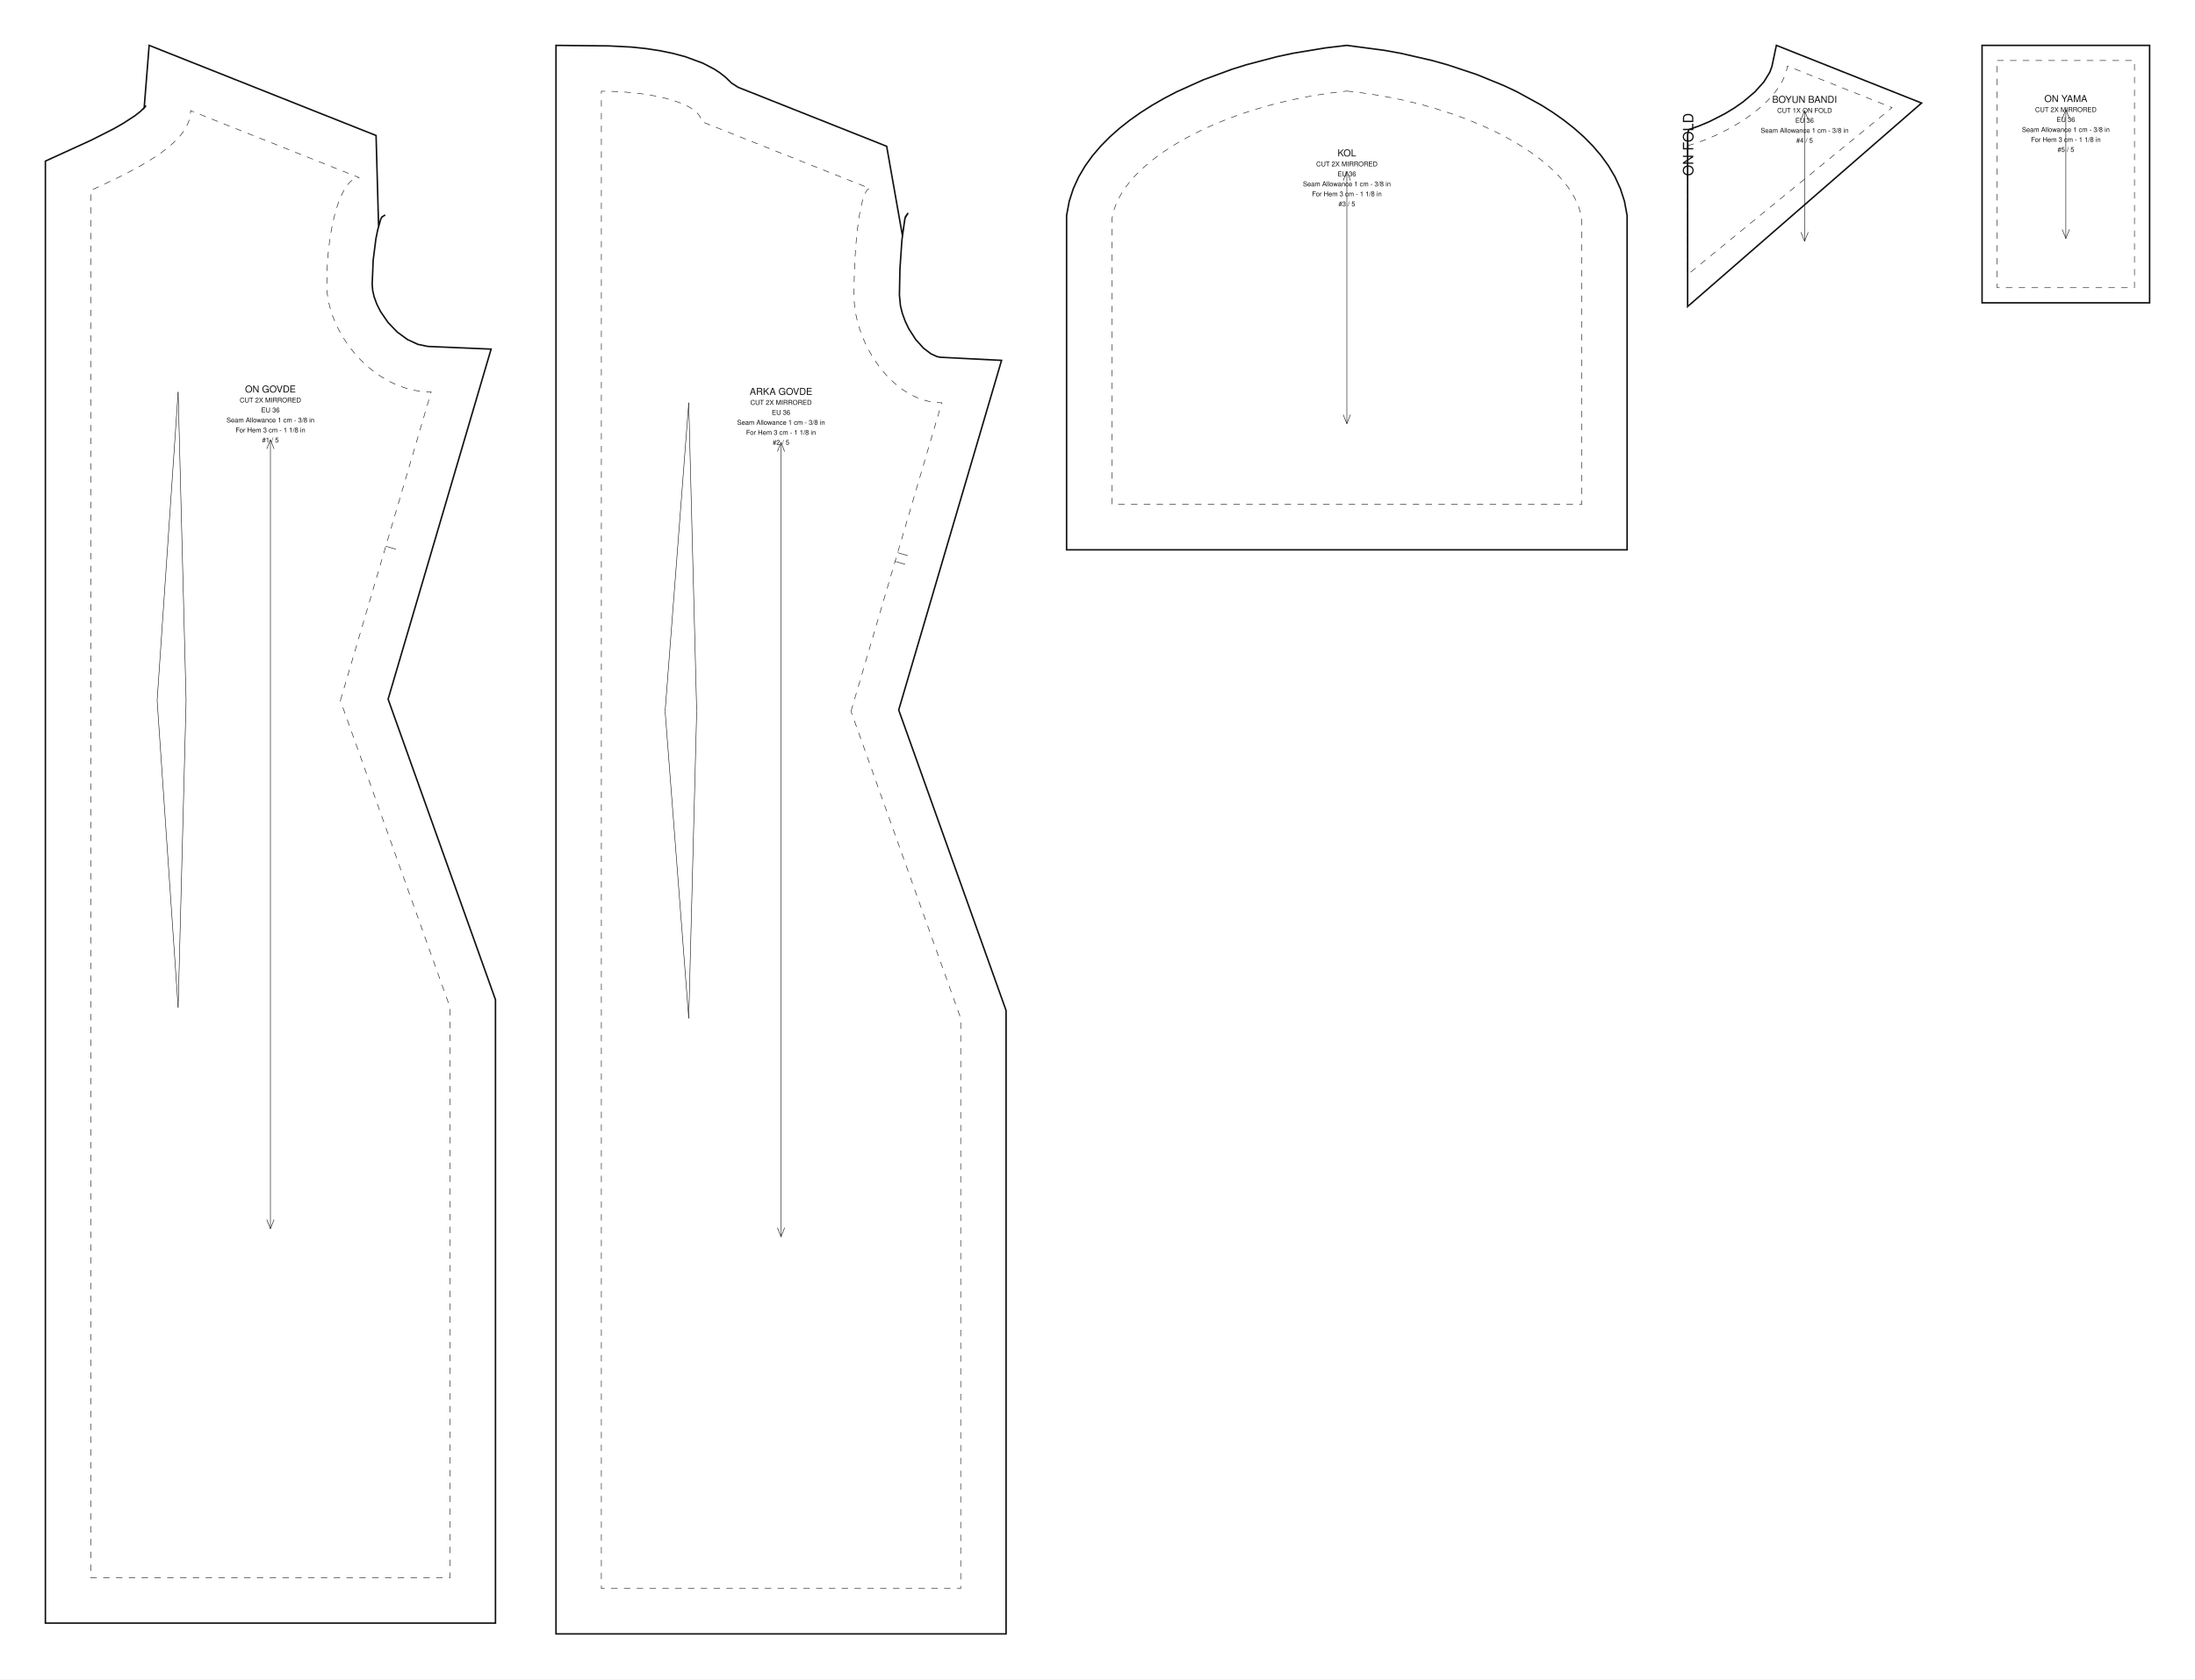
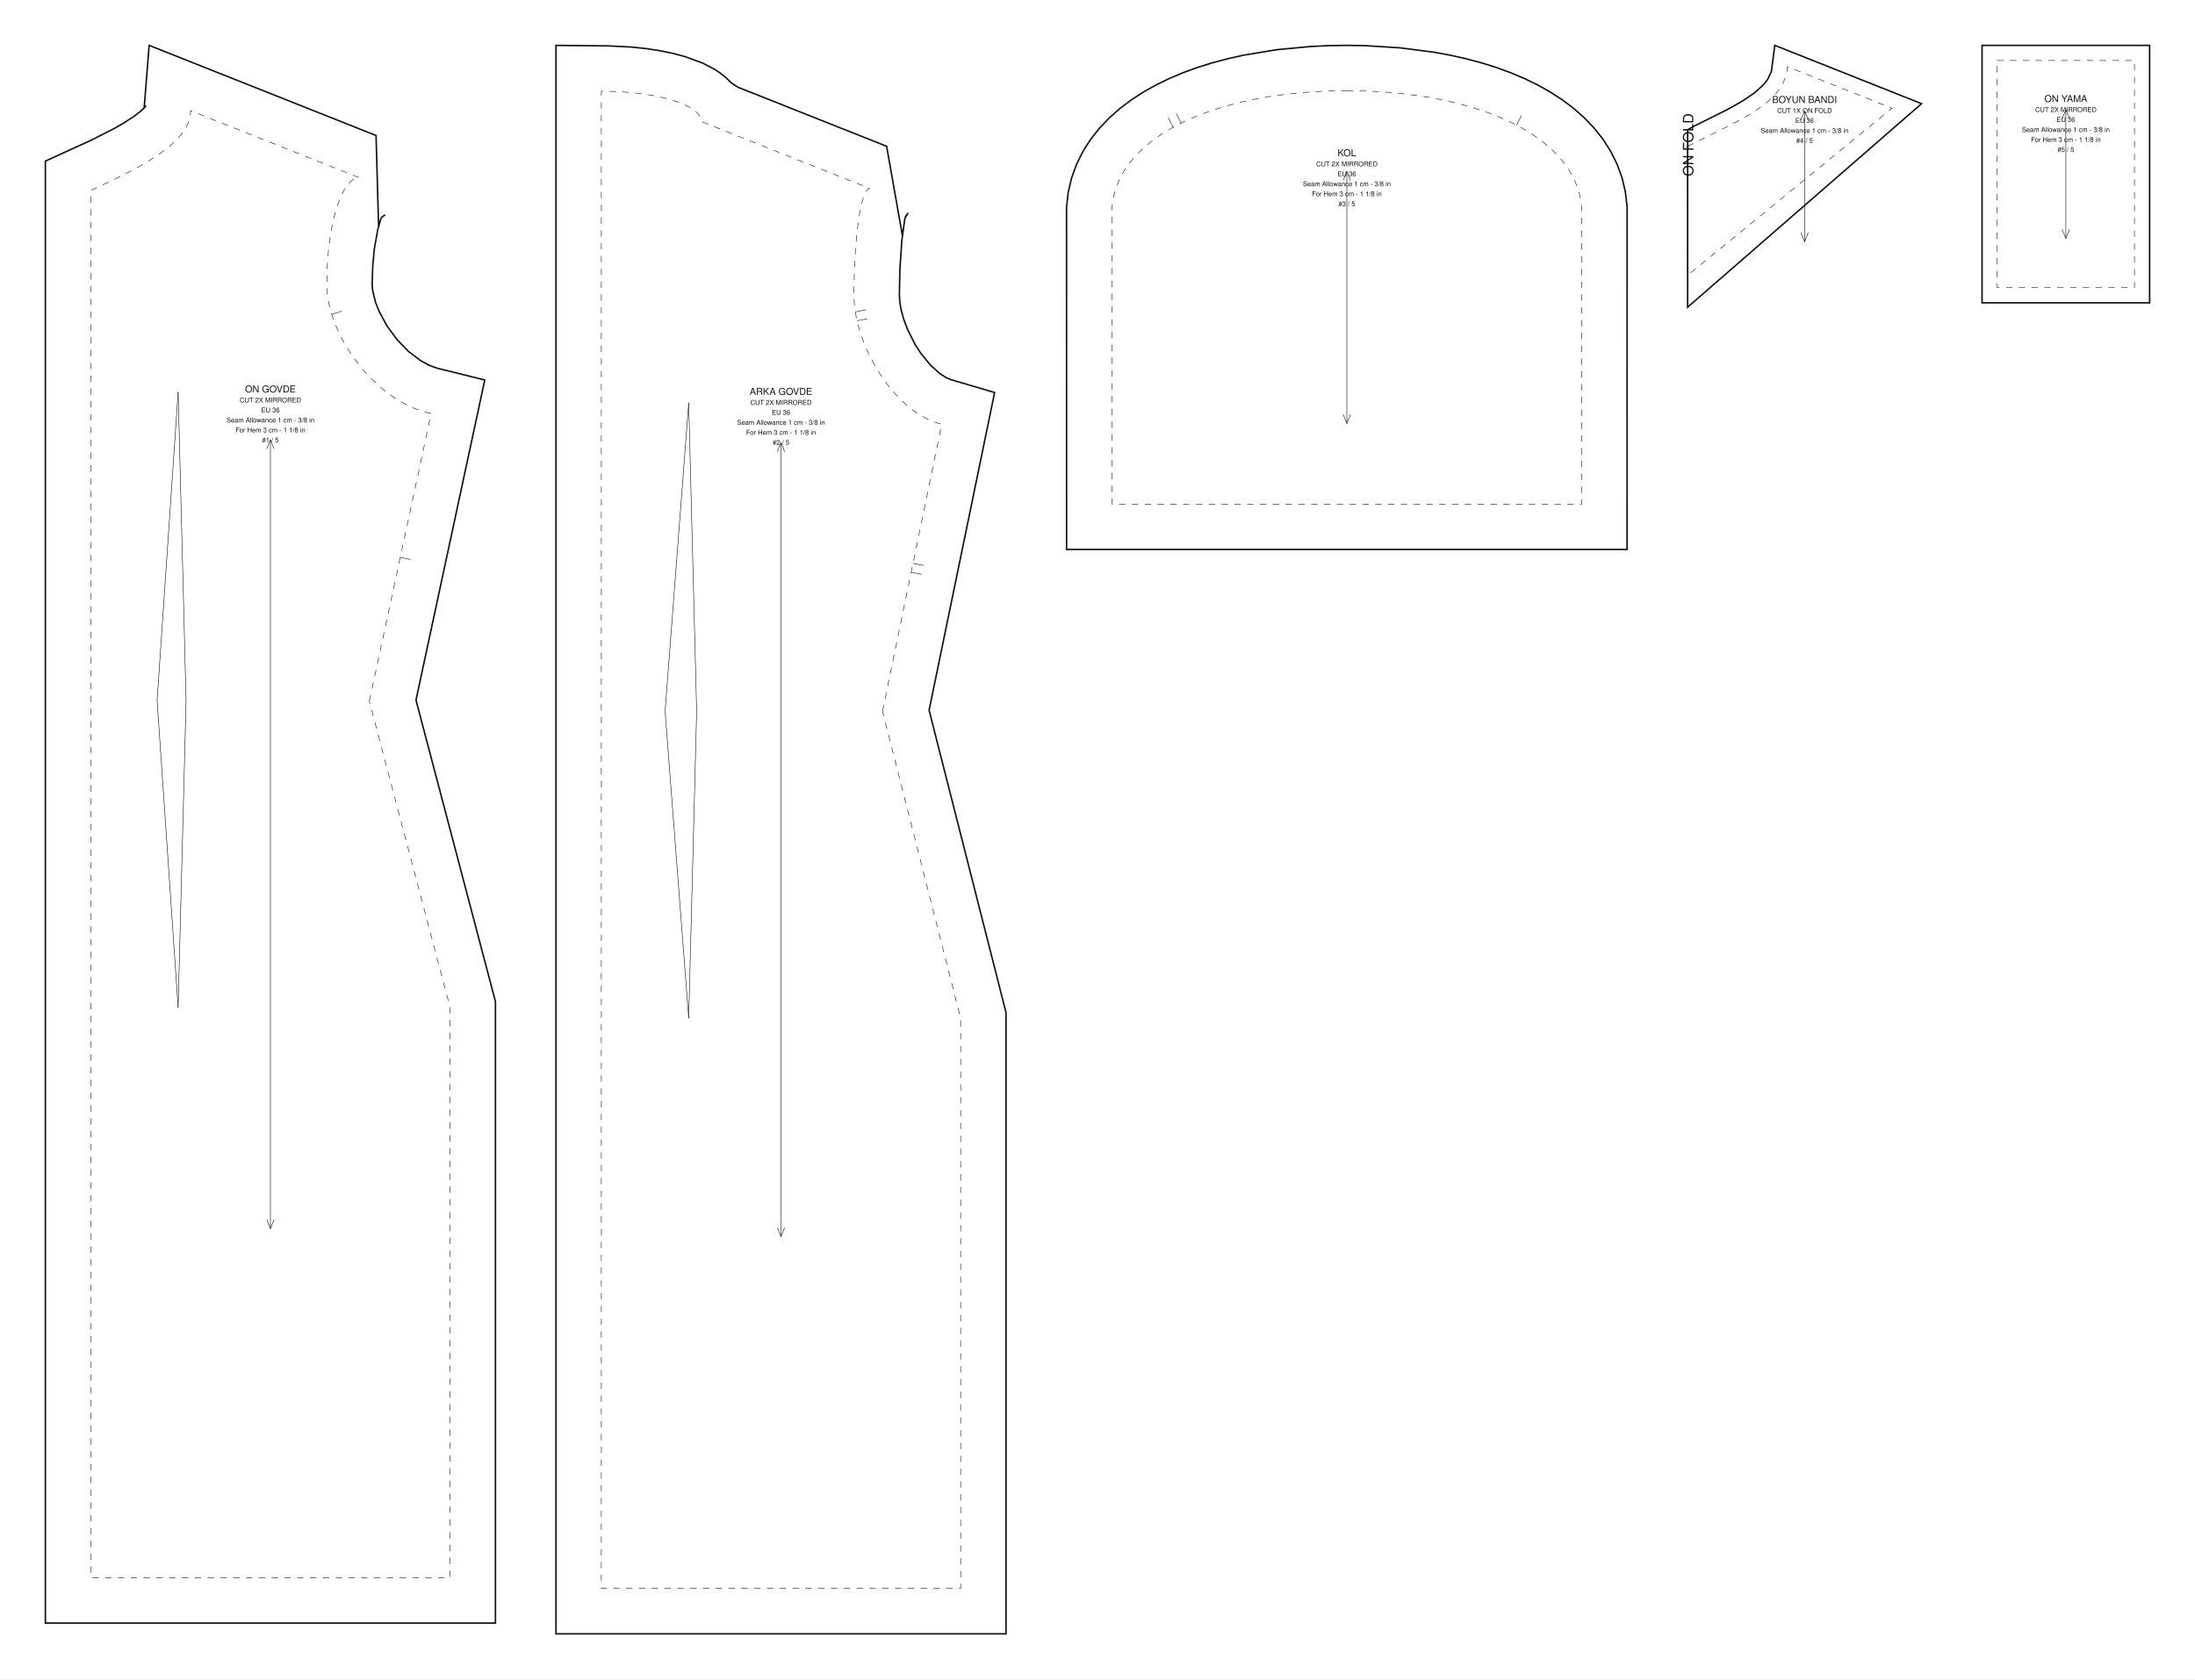
- <svg xmlns="http://www.w3.org/2000/svg" data-ops="12" viewBox="0 0 1450.871 1110.308" width="1450.871mm" height="1110.308mm" data-scale="1:1" data-unit-mm="1" data-sheet="stitchu-pattern-sheet-v1" data-graf="taban-elbise" data-body="gercek36" data-parca="5">
-   <rect width="1450.871" height="1110.308" fill="#ffffff" />
+ <svg xmlns="http://www.w3.org/2000/svg" data-ops="12" viewBox="0 0 1450.926 1110.308" width="1450.926mm" height="1110.308mm" data-scale="1:1" data-unit-mm="1" data-sheet="stitchu-pattern-sheet-v1" data-graf="taban-elbise" data-body="gercek36" data-parca="5">
+   <rect width="1450.926" height="1110.308" fill="#ffffff" />
  <g font-family="Helvetica,Arial,sans-serif" fill="none" stroke="#111111">
    <g data-panel="on_govde">
-       <path data-katman="1" data-tur="kesim" stroke-width="1.000" d="M 256.535 462.274 L 324.608 230.826 L 282.802 229.052 L 276.185 227.658 L 269.358 224.501 L 262.612 219.583 L 256.480 213.201 L 251.490 205.920 L 249.002 200.937 L 247.272 196.157 L 246.307 191.866 L 246.006 187.879 L 246.666 171.985 L 248.474 157.819 L 249.688 151.889 L 251.662 144.918 L 252.439 143.488 L 254.623 142.106 L 252.529 143.436 L 251.772 144.619 L 250.248 149.652 L 248.577 89.592 L 98.588 30.000 L 95.291 71.365 L 95.890 70.698 L 96.210 69.627 L 96.043 70.529 L 92.807 73.681 L 89.097 76.569 L 81.463 81.549 L 75.190 85.129 L 60.365 92.647 L 30.000 106.523 L 30.000 1073.172 L 327.500 1073.172 L 327.500 660.976 Z" />
-       <path data-katman="14" data-tur="dikis" stroke-width="0.350" stroke-dasharray="4.233 4.233" d="M 225.000 463.172 L 285.000 259.172 C 246.892 259.172 216.000 220.043 216.000 188.322 C 216.000 149.193 225.626 117.472 237.500 117.472 L 126.000 73.172 C 126.000 93.220 96.451 109.472 60.000 125.862 L 60.000 463.172 L 60.000 1043.172 L 297.500 1043.172 L 297.500 666.172 L 225.000 463.172 Z" />
+       <path data-katman="1" data-tur="kesim" stroke-width="1.000" d="M 274.973 462.910 L 320.434 251.258 L 288.635 243.364 L 283.571 241.465 L 278.229 238.573 L 270.090 232.437 L 262.396 224.502 L 255.751 215.405 L 250.640 205.952 L 248.258 199.923 L 246.326 192.137 L 246.006 187.884 L 246.381 175.904 L 247.447 164.567 L 249.688 151.889 L 251.662 144.918 L 252.439 143.488 L 254.623 142.106 L 252.529 143.436 L 251.772 144.619 L 250.248 149.652 L 248.577 89.592 L 98.588 30.000 L 95.291 71.365 L 95.890 70.698 L 96.210 69.627 L 96.043 70.529 L 92.807 73.681 L 89.097 76.569 L 81.463 81.549 L 75.190 85.129 L 60.365 92.647 L 30.000 106.523 L 30.000 1073.172 L 327.500 1073.172 L 327.500 662.287 Z" />
+       <path data-katman="14" data-tur="dikis" stroke-width="0.350" stroke-dasharray="4.233 4.233" d="M 244.136 463.620 L 285.000 273.372 C 246.892 265.530 216.000 220.043 216.000 188.322 C 216.000 149.193 225.626 117.472 237.500 117.472 L 126.000 73.172 C 126.000 93.220 96.451 109.472 60.000 125.862 L 60.000 463.172 L 60.000 1043.172 L 297.500 1043.172 L 297.500 666.172 L 244.136 463.620 Z" />
      <path data-katman="8" data-tur="pens" data-edge="ic_pens_1.1" stroke-width="0.350" d="M 123.000 463.172 L 117.750 259.172" />
      <path data-katman="8" data-tur="pens" data-edge="ic_pens_1.2" stroke-width="0.350" d="M 117.750 259.172 L 103.864 463.172" />
      <path data-katman="8" data-tur="pens" data-edge="ic_pens_1.3" stroke-width="0.350" d="M 103.864 463.172 L 117.750 666.172" />
      <path data-katman="8" data-tur="pens" data-edge="ic_pens_1.4" stroke-width="0.350" d="M 117.750 666.172 L 123.000 463.172" />
-       <path data-katman="4" data-tur="centik" data-edge="side_front" stroke-width="0.350" d="M 255.000 361.172 L 261.716 363.148" />
+       <path data-katman="4" data-tur="centik" data-edge="side_front" stroke-width="0.350" d="M 264.568 368.496 L 271.412 369.966" />
+       <path data-katman="4" data-tur="centik" data-edge="armhole_front.1" stroke-width="0.350" d="M 219.280 207.852 L 225.958 205.753" />
      <path data-katman="7" data-tur="grain" stroke-width="0.350" d="M 178.750 290.793 L 178.750 812.379" />
      <path data-katman="7" data-tur="grainOk" stroke-width="0.350" d="M 181.150 296.793 L 178.750 290.793 L 176.350 296.793" />
      <path data-katman="7" data-tur="grainOk" stroke-width="0.350" d="M 176.350 806.379 L 178.750 812.379 L 181.150 806.379" />
      <text data-katman="15" x="178.750" y="259.498" text-anchor="middle" font-size="6.300" fill="#111111" stroke="none">ON GOVDE</text>
      <text data-katman="15" x="178.750" y="266.098" text-anchor="middle" font-size="4.400" fill="#111111" stroke="none">CUT 2X MIRRORED</text>
      <text data-katman="15" x="178.750" y="272.698" text-anchor="middle" font-size="4.400" fill="#111111" stroke="none">EU 36</text>
      <text data-katman="15" x="178.750" y="279.298" text-anchor="middle" font-size="4.400" fill="#111111" stroke="none">Seam Allowance 1 cm - 3/8 in</text>
      <text data-katman="15" x="178.750" y="285.898" text-anchor="middle" font-size="4.400" fill="#111111" stroke="none">For Hem 3 cm - 1 1/8 in</text>
      <text data-katman="15" x="178.750" y="292.498" text-anchor="middle" font-size="4.400" fill="#111111" stroke="none">#1 / 5</text>
    </g>
    <g data-panel="arka_govde">
-       <path data-katman="1" data-tur="kesim" stroke-width="1.000" d="M 594.035 469.409 L 662.019 238.264 L 621.529 236.221 L 619.412 235.792 L 615.352 233.945 L 610.426 230.196 L 605.336 224.559 L 600.781 217.500 L 598.309 212.346 L 596.419 207.114 L 595.175 202.071 L 594.503 195.031 L 594.851 177.846 L 596.144 158.838 L 598.047 145.034 L 598.522 143.228 L 600.244 140.817 L 598.228 144.147 L 596.482 155.675 L 586.077 96.728 L 487.888 57.716 L 483.472 54.862 L 479.661 51.148 L 475.854 48.151 L 472.077 45.673 L 464.537 41.756 L 452.884 37.455 L 444.682 35.265 L 436.061 33.499 L 427.007 32.121 L 417.539 31.124 L 402.633 30.359 L 367.500 30.000 L 367.500 1080.308 L 665.000 1080.308 L 665.000 668.111 Z" />
-       <path data-katman="14" data-tur="dikis" stroke-width="0.350" stroke-dasharray="4.233 4.233" d="M 562.500 470.308 L 622.500 266.308 C 590.467 266.308 564.500 227.179 564.500 195.458 C 564.500 156.329 569.201 124.608 575.000 124.608 L 463.500 80.308 C 463.500 69.262 433.951 60.308 397.500 60.308 L 397.500 470.308 L 397.500 1050.308 L 635.000 1050.308 L 635.000 673.308 L 562.500 470.308 Z" />
+       <path data-katman="1" data-tur="kesim" stroke-width="1.000" d="M 614.140 469.604 L 657.453 259.549 L 628.314 250.944 L 625.145 249.524 L 621.340 247.069 L 615.008 241.378 L 608.696 233.628 L 604.846 227.643 L 599.994 218.031 L 597.541 211.585 L 595.805 205.449 L 594.814 199.957 L 594.502 195.035 L 594.851 177.846 L 596.144 158.838 L 598.047 145.034 L 598.522 143.228 L 600.244 140.817 L 598.228 144.147 L 596.482 155.675 L 586.077 96.728 L 487.888 57.716 L 483.472 54.862 L 479.661 51.148 L 475.854 48.151 L 472.077 45.673 L 464.537 41.756 L 452.884 37.455 L 444.682 35.265 L 436.061 33.499 L 427.007 32.121 L 417.539 31.124 L 402.633 30.359 L 367.500 30.000 L 367.500 1080.308 L 665.000 1080.308 L 665.000 669.552 Z" />
+       <path data-katman="14" data-tur="dikis" stroke-width="0.350" stroke-dasharray="4.233 4.233" d="M 583.364 470.308 L 622.500 280.508 C 590.467 272.665 564.500 227.179 564.500 195.458 C 564.500 156.329 569.201 124.608 575.000 124.608 L 463.500 80.308 C 463.500 69.262 433.951 60.308 397.500 60.308 L 397.500 470.308 L 397.500 1050.308 L 635.000 1050.308 L 635.000 673.308 L 583.364 470.308 Z" />
      <path data-katman="8" data-tur="pens" data-edge="ic_pens_1.1" stroke-width="0.350" d="M 460.500 470.308 L 455.250 266.308" />
      <path data-katman="8" data-tur="pens" data-edge="ic_pens_1.2" stroke-width="0.350" d="M 455.250 266.308 L 439.636 470.308" />
      <path data-katman="8" data-tur="pens" data-edge="ic_pens_1.3" stroke-width="0.350" d="M 439.636 470.308 L 455.250 673.308" />
      <path data-katman="8" data-tur="pens" data-edge="ic_pens_1.4" stroke-width="0.350" d="M 455.250 673.308 L 460.500 470.308" />
-       <path data-katman="4" data-tur="centik" data-edge="side_back" stroke-width="0.350" d="M 591.654 371.186 L 598.369 373.161" />
-       <path data-katman="4" data-tur="centik" data-edge="side_back" stroke-width="0.350" d="M 593.346 365.430 L 600.062 367.405" />
+       <path data-katman="4" data-tur="centik" data-edge="side_back" stroke-width="0.350" d="M 602.326 378.346 L 609.182 379.760" />
+       <path data-katman="4" data-tur="centik" data-edge="side_back" stroke-width="0.350" d="M 603.538 372.470 L 610.394 373.883" />
+       <path data-katman="4" data-tur="centik" data-edge="armhole_back.1" stroke-width="0.350" d="M 566.488 212.092 L 573.358 210.750" />
+       <path data-katman="4" data-tur="centik" data-edge="armhole_back.1" stroke-width="0.350" d="M 565.338 206.203 L 572.208 204.861" />
      <path data-katman="7" data-tur="grain" stroke-width="0.350" d="M 516.250 292.577 L 516.250 817.731" />
      <path data-katman="7" data-tur="grainOk" stroke-width="0.350" d="M 518.650 298.577 L 516.250 292.577 L 513.850 298.577" />
      <path data-katman="7" data-tur="grainOk" stroke-width="0.350" d="M 513.850 811.731 L 516.250 817.731 L 518.650 811.731" />
      <text data-katman="15" x="516.250" y="261.068" text-anchor="middle" font-size="6.300" fill="#111111" stroke="none">ARKA GOVDE</text>
      <text data-katman="15" x="516.250" y="267.668" text-anchor="middle" font-size="4.400" fill="#111111" stroke="none">CUT 2X MIRRORED</text>
      <text data-katman="15" x="516.250" y="274.268" text-anchor="middle" font-size="4.400" fill="#111111" stroke="none">EU 36</text>
      <text data-katman="15" x="516.250" y="280.868" text-anchor="middle" font-size="4.400" fill="#111111" stroke="none">Seam Allowance 1 cm - 3/8 in</text>
      <text data-katman="15" x="516.250" y="287.468" text-anchor="middle" font-size="4.400" fill="#111111" stroke="none">For Hem 3 cm - 1 1/8 in</text>
      <text data-katman="15" x="516.250" y="294.068" text-anchor="middle" font-size="4.400" fill="#111111" stroke="none">#2 / 5</text>
    </g>
    <g data-panel="kol">
-       <path data-katman="1" data-tur="kesim" stroke-width="1.000" d="M 890.250 30.000 L 915.178 33.292 L 925.858 35.232 L 946.615 40.000 L 956.654 42.806 L 975.964 49.216 L 994.134 56.639 L 1002.751 60.717 L 1018.968 69.601 L 1026.537 74.415 L 1033.727 79.489 L 1040.519 84.840 L 1046.894 90.494 L 1052.823 96.483 L 1058.270 102.849 L 1063.180 109.641 L 1067.474 116.908 L 1071.039 124.689 L 1073.728 132.988 L 1075.500 142.443 L 1075.500 363.529 L 705.000 363.529 L 705.000 142.443 L 706.772 132.988 L 709.461 124.689 L 713.026 116.908 L 717.320 109.641 L 722.230 102.849 L 727.677 96.483 L 733.606 90.494 L 739.981 84.840 L 746.773 79.489 L 753.963 74.415 L 761.532 69.601 L 769.466 65.037 L 777.749 60.717 L 795.300 52.804 L 814.057 45.881 L 823.846 42.806 L 844.156 37.471 L 854.642 35.232 L 876.180 31.664 Z" />
-       <path data-katman="14" data-tur="dikis" stroke-width="0.350" stroke-dasharray="4.233 4.233" d="M 890.250 60.209 C 971.436 68.528 1040.944 106.593 1045.500 145.229 L 1045.500 333.529 L 735.000 333.529 L 735.000 145.229 C 739.556 106.593 809.064 68.528 890.250 60.209 Z" />
-       <path data-katman="7" data-tur="grain" stroke-width="0.350" d="M 890.250 113.382 L 890.250 280.147" />
-       <path data-katman="7" data-tur="grainOk" stroke-width="0.350" d="M 892.650 119.382 L 890.250 113.382 L 887.850 119.382" />
-       <path data-katman="7" data-tur="grainOk" stroke-width="0.350" d="M 887.850 274.147 L 890.250 280.147 L 892.650 274.147" />
-       <text data-katman="15" x="890.250" y="103.376" text-anchor="middle" font-size="6.300" fill="#111111" stroke="none">KOL</text>
-       <text data-katman="15" x="890.250" y="109.976" text-anchor="middle" font-size="4.400" fill="#111111" stroke="none">CUT 2X MIRRORED</text>
-       <text data-katman="15" x="890.250" y="116.576" text-anchor="middle" font-size="4.400" fill="#111111" stroke="none">EU 36</text>
-       <text data-katman="15" x="890.250" y="123.176" text-anchor="middle" font-size="4.400" fill="#111111" stroke="none">Seam Allowance 1 cm - 3/8 in</text>
-       <text data-katman="15" x="890.250" y="129.776" text-anchor="middle" font-size="4.400" fill="#111111" stroke="none">For Hem 3 cm - 1 1/8 in</text>
-       <text data-katman="15" x="890.250" y="136.376" text-anchor="middle" font-size="4.400" fill="#111111" stroke="none">#3 / 5</text>
+       <path data-katman="1" data-tur="kesim" stroke-width="1.000" d="M 890.277 30.000 L 902.207 30.181 L 925.440 31.623 L 947.723 34.495 L 958.467 36.466 L 968.922 38.798 L 979.075 41.496 L 988.908 44.566 L 998.408 48.019 L 1007.557 51.870 L 1016.338 56.136 L 1024.729 60.842 L 1032.705 66.015 L 1040.231 71.689 L 1047.262 77.899 L 1053.735 84.679 L 1059.571 92.053 L 1064.671 100.027 L 1068.922 108.577 L 1072.212 117.641 L 1074.445 127.121 L 1075.555 136.888 L 1075.527 363.323 L 705.027 363.323 L 705.000 136.888 L 706.110 127.121 L 708.342 117.641 L 711.632 108.577 L 715.884 100.027 L 720.984 92.053 L 726.820 84.679 L 733.293 77.899 L 740.324 71.689 L 747.850 66.015 L 755.826 60.842 L 764.217 56.136 L 772.998 51.870 L 782.147 48.019 L 791.646 44.566 L 801.480 41.496 L 811.632 38.798 L 822.088 36.466 L 843.846 32.881 L 866.621 30.723 L 878.348 30.181 Z" />
+       <path data-katman="14" data-tur="dikis" stroke-width="0.350" stroke-dasharray="4.233 4.233" d="M 890.277 60.003 C 979.190 60.003 1048.698 92.279 1045.527 145.023 L 1045.527 333.323 L 735.027 333.323 L 735.027 145.023 C 731.857 92.279 801.365 60.003 890.277 60.003 Z" />
+       <path data-katman="4" data-tur="centik" data-edge="cap_front" stroke-width="0.350" d="M 1002.434 82.734 L 1005.672 76.528" />
+       <path data-katman="4" data-tur="centik" data-edge="cap_back" stroke-width="0.350" d="M 775.461 84.122 L 772.223 77.916" />
+       <path data-katman="4" data-tur="centik" data-edge="cap_back" stroke-width="0.350" d="M 780.781 81.346 L 777.542 75.140" />
+       <path data-katman="7" data-tur="grain" stroke-width="0.350" d="M 890.277 113.331 L 890.277 279.993" />
+       <path data-katman="7" data-tur="grainOk" stroke-width="0.350" d="M 892.677 119.331 L 890.277 113.331 L 887.877 119.331" />
+       <path data-katman="7" data-tur="grainOk" stroke-width="0.350" d="M 887.877 273.993 L 890.277 279.993 L 892.677 273.993" />
+       <text data-katman="15" x="890.277" y="103.331" text-anchor="middle" font-size="6.300" fill="#111111" stroke="none">KOL</text>
+       <text data-katman="15" x="890.277" y="109.931" text-anchor="middle" font-size="4.400" fill="#111111" stroke="none">CUT 2X MIRRORED</text>
+       <text data-katman="15" x="890.277" y="116.531" text-anchor="middle" font-size="4.400" fill="#111111" stroke="none">EU 36</text>
+       <text data-katman="15" x="890.277" y="123.131" text-anchor="middle" font-size="4.400" fill="#111111" stroke="none">Seam Allowance 1 cm - 3/8 in</text>
+       <text data-katman="15" x="890.277" y="129.731" text-anchor="middle" font-size="4.400" fill="#111111" stroke="none">For Hem 3 cm - 1 1/8 in</text>
+       <text data-katman="15" x="890.277" y="136.331" text-anchor="middle" font-size="4.400" fill="#111111" stroke="none">#3 / 5</text>
    </g>
    <g data-panel="boyun_bandi">
-       <path data-katman="1" data-tur="kesim" stroke-width="1.000" d="M 1115.500 88.944 L 1116.155 85.719 L 1123.042 83.283 L 1129.937 80.380 L 1140.002 75.262 L 1146.335 71.422 L 1152.213 67.313 L 1159.901 60.810 L 1165.868 54.176 L 1169.794 47.813 L 1171.225 43.936 L 1174.164 30.000 L 1270.121 68.125 L 1115.500 202.682 Z" />
-       <path data-katman="14" data-tur="dikis" stroke-width="0.350" stroke-dasharray="4.233 4.233" d="M 1115.500 96.365 C 1144.971 87.955 1177.971 66.175 1181.500 43.675 L 1250.630 71.141 L 1115.500 181.593 L 1115.500 96.365 Z" />
-       <path data-katman="6" data-tur="kat" stroke-width="0.350" stroke-dasharray="4.233 4.233" d="M 1115.500 96.365 L 1115.500 181.593" />
-       <text data-katman="15" x="1119.260" y="116.341" font-size="9.400" fill="#111111" stroke="none" transform="rotate(-90 1119.260 116.341)">ON FOLD</text>
-       <path data-katman="7" data-tur="grain" stroke-width="0.350" d="M 1192.811 73.171 L 1192.811 159.512" />
-       <path data-katman="7" data-tur="grainOk" stroke-width="0.350" d="M 1195.211 79.171 L 1192.811 73.171 L 1190.411 79.171" />
-       <path data-katman="7" data-tur="grainOk" stroke-width="0.350" d="M 1190.411 153.512 L 1192.811 159.512 L 1195.211 153.512" />
-       <text data-katman="15" x="1192.811" y="67.990" text-anchor="middle" font-size="6.300" fill="#111111" stroke="none">BOYUN BANDI</text>
-       <text data-katman="15" x="1192.811" y="74.590" text-anchor="middle" font-size="4.400" fill="#111111" stroke="none">CUT 1X ON FOLD</text>
-       <text data-katman="15" x="1192.811" y="81.190" text-anchor="middle" font-size="4.400" fill="#111111" stroke="none">EU 36</text>
-       <text data-katman="15" x="1192.811" y="87.790" text-anchor="middle" font-size="4.400" fill="#111111" stroke="none">Seam Allowance 1 cm - 3/8 in</text>
-       <text data-katman="15" x="1192.811" y="94.390" text-anchor="middle" font-size="4.400" fill="#111111" stroke="none">#4 / 5</text>
+       <path data-katman="1" data-tur="kesim" stroke-width="1.000" d="M 1115.555 90.689 L 1115.555 85.852 L 1118.952 83.838 L 1141.618 72.529 L 1151.380 67.072 L 1159.506 61.602 L 1165.589 56.146 L 1168.404 52.579 L 1170.900 47.278 L 1173.153 30.000 L 1270.176 68.548 L 1115.555 203.106 Z" />
+       <path data-katman="14" data-tur="dikis" stroke-width="0.350" stroke-dasharray="4.233 4.233" d="M 1115.555 96.788 C 1146.960 80.398 1179.960 69.022 1181.555 44.098 L 1250.685 71.564 L 1115.555 182.016 L 1115.555 96.788 Z" />
+       <path data-katman="6" data-tur="kat" stroke-width="0.350" stroke-dasharray="4.233 4.233" d="M 1115.555 96.788 L 1115.555 182.016" />
+       <text data-katman="15" x="1119.315" y="116.553" font-size="9.400" fill="#111111" stroke="none" transform="rotate(-90 1119.315 116.553)">ON FOLD</text>
+       <path data-katman="7" data-tur="grain" stroke-width="0.350" d="M 1192.865 73.276 L 1192.865 159.829" />
+       <path data-katman="7" data-tur="grainOk" stroke-width="0.350" d="M 1195.265 79.276 L 1192.865 73.276 L 1190.465 79.276" />
+       <path data-katman="7" data-tur="grainOk" stroke-width="0.350" d="M 1190.465 153.829 L 1192.865 159.829 L 1195.265 153.829" />
+       <text data-katman="15" x="1192.865" y="68.083" text-anchor="middle" font-size="6.300" fill="#111111" stroke="none">BOYUN BANDI</text>
+       <text data-katman="15" x="1192.865" y="74.683" text-anchor="middle" font-size="4.400" fill="#111111" stroke="none">CUT 1X ON FOLD</text>
+       <text data-katman="15" x="1192.865" y="81.283" text-anchor="middle" font-size="4.400" fill="#111111" stroke="none">EU 36</text>
+       <text data-katman="15" x="1192.865" y="87.883" text-anchor="middle" font-size="4.400" fill="#111111" stroke="none">Seam Allowance 1 cm - 3/8 in</text>
+       <text data-katman="15" x="1192.865" y="94.483" text-anchor="middle" font-size="4.400" fill="#111111" stroke="none">#4 / 5</text>
    </g>
    <g data-panel="on_yama">
-       <path data-katman="1" data-tur="kesim" stroke-width="1.000" d="M 1310.121 30.000 L 1420.871 30.000 L 1420.871 200.220 L 1310.121 200.220 Z" />
-       <path data-katman="14" data-tur="dikis" stroke-width="0.350" stroke-dasharray="4.233 4.233" d="M 1320.121 40.000 L 1410.871 40.000 L 1410.871 190.220 L 1320.121 190.220 L 1320.121 40.000 Z" />
-       <path data-katman="7" data-tur="grain" stroke-width="0.350" d="M 1365.496 72.555 L 1365.496 157.665" />
-       <path data-katman="7" data-tur="grainOk" stroke-width="0.350" d="M 1367.896 78.555 L 1365.496 72.555 L 1363.096 78.555" />
-       <path data-katman="7" data-tur="grainOk" stroke-width="0.350" d="M 1363.096 151.665 L 1365.496 157.665 L 1367.896 151.665" />
-       <text data-katman="15" x="1365.496" y="67.448" text-anchor="middle" font-size="6.300" fill="#111111" stroke="none">ON YAMA</text>
-       <text data-katman="15" x="1365.496" y="74.048" text-anchor="middle" font-size="4.400" fill="#111111" stroke="none">CUT 2X MIRRORED</text>
-       <text data-katman="15" x="1365.496" y="80.648" text-anchor="middle" font-size="4.400" fill="#111111" stroke="none">EU 36</text>
-       <text data-katman="15" x="1365.496" y="87.248" text-anchor="middle" font-size="4.400" fill="#111111" stroke="none">Seam Allowance 1 cm - 3/8 in</text>
-       <text data-katman="15" x="1365.496" y="93.848" text-anchor="middle" font-size="4.400" fill="#111111" stroke="none">For Hem 3 cm - 1 1/8 in</text>
-       <text data-katman="15" x="1365.496" y="100.448" text-anchor="middle" font-size="4.400" fill="#111111" stroke="none">#5 / 5</text>
+       <path data-katman="1" data-tur="kesim" stroke-width="1.000" d="M 1310.176 30.000 L 1420.926 30.000 L 1420.926 200.220 L 1310.176 200.220 Z" />
+       <path data-katman="14" data-tur="dikis" stroke-width="0.350" stroke-dasharray="4.233 4.233" d="M 1320.176 40.000 L 1410.926 40.000 L 1410.926 190.220 L 1320.176 190.220 L 1320.176 40.000 Z" />
+       <path data-katman="7" data-tur="grain" stroke-width="0.350" d="M 1365.551 72.555 L 1365.551 157.665" />
+       <path data-katman="7" data-tur="grainOk" stroke-width="0.350" d="M 1367.951 78.555 L 1365.551 72.555 L 1363.151 78.555" />
+       <path data-katman="7" data-tur="grainOk" stroke-width="0.350" d="M 1363.151 151.665 L 1365.551 157.665 L 1367.951 151.665" />
+       <text data-katman="15" x="1365.551" y="67.448" text-anchor="middle" font-size="6.300" fill="#111111" stroke="none">ON YAMA</text>
+       <text data-katman="15" x="1365.551" y="74.048" text-anchor="middle" font-size="4.400" fill="#111111" stroke="none">CUT 2X MIRRORED</text>
+       <text data-katman="15" x="1365.551" y="80.648" text-anchor="middle" font-size="4.400" fill="#111111" stroke="none">EU 36</text>
+       <text data-katman="15" x="1365.551" y="87.248" text-anchor="middle" font-size="4.400" fill="#111111" stroke="none">Seam Allowance 1 cm - 3/8 in</text>
+       <text data-katman="15" x="1365.551" y="93.848" text-anchor="middle" font-size="4.400" fill="#111111" stroke="none">For Hem 3 cm - 1 1/8 in</text>
+       <text data-katman="15" x="1365.551" y="100.448" text-anchor="middle" font-size="4.400" fill="#111111" stroke="none">#5 / 5</text>
    </g>
  </g>
</svg>
